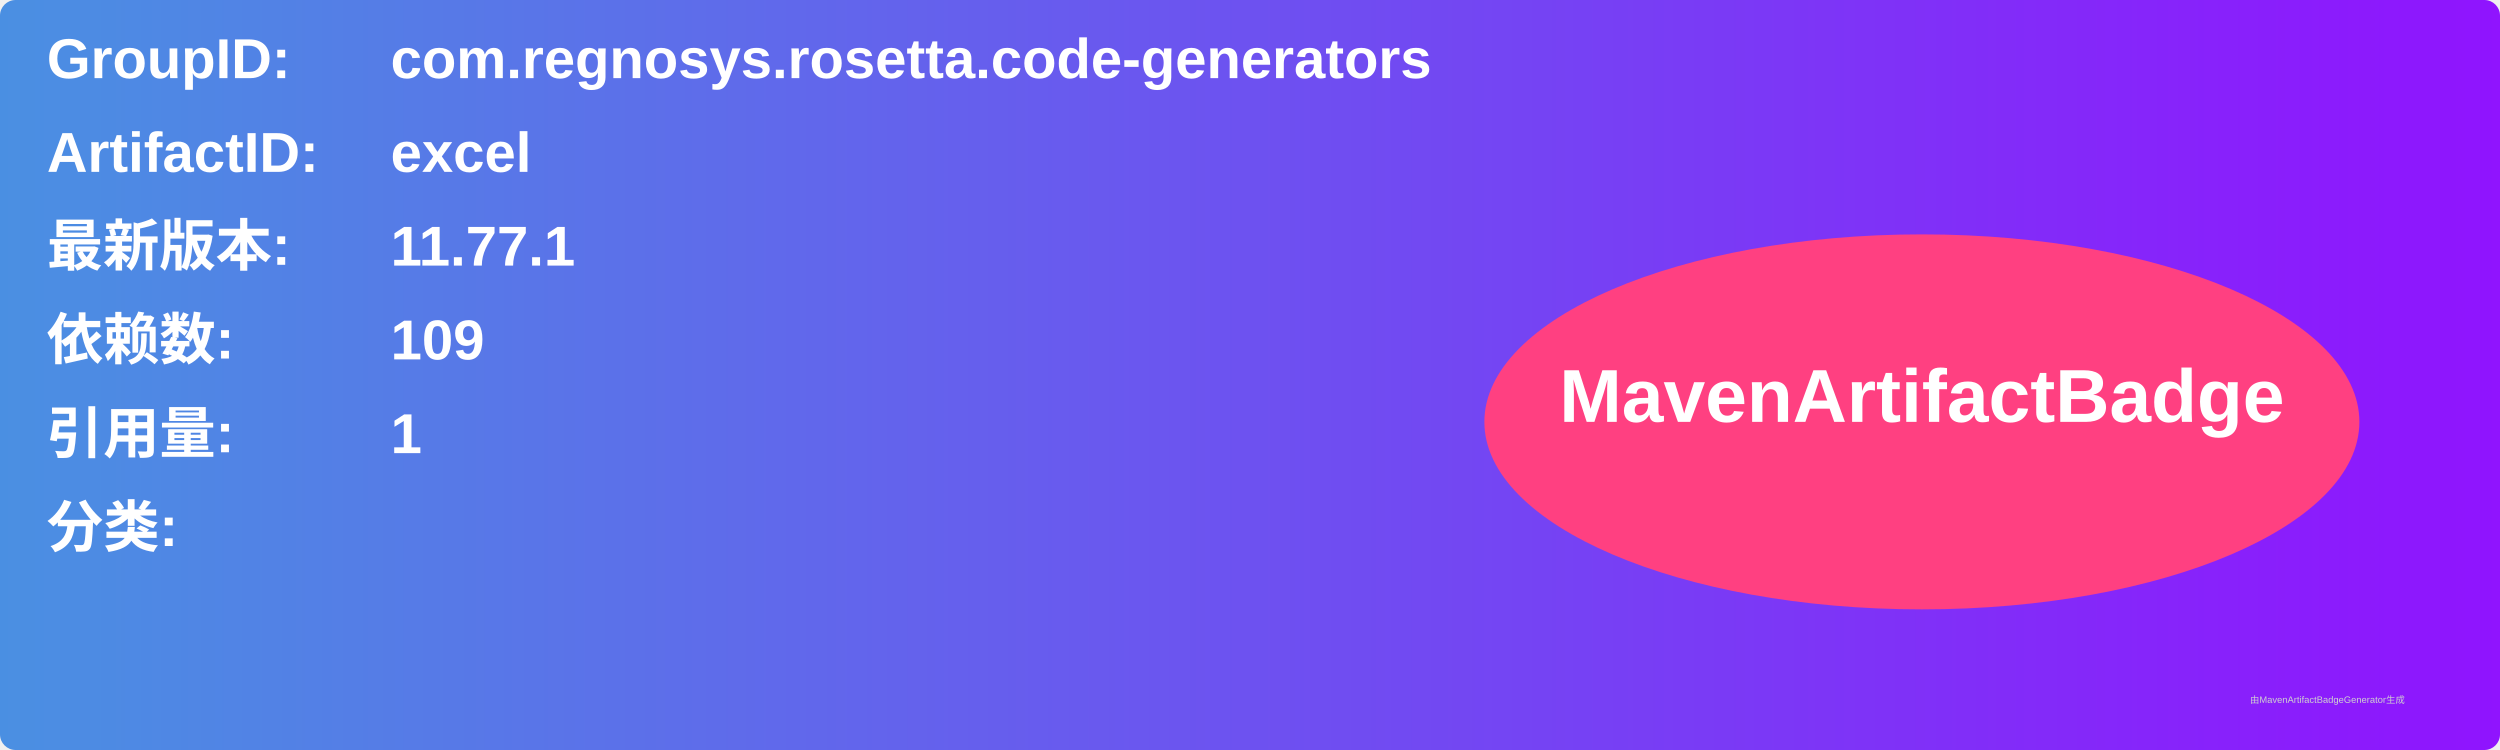
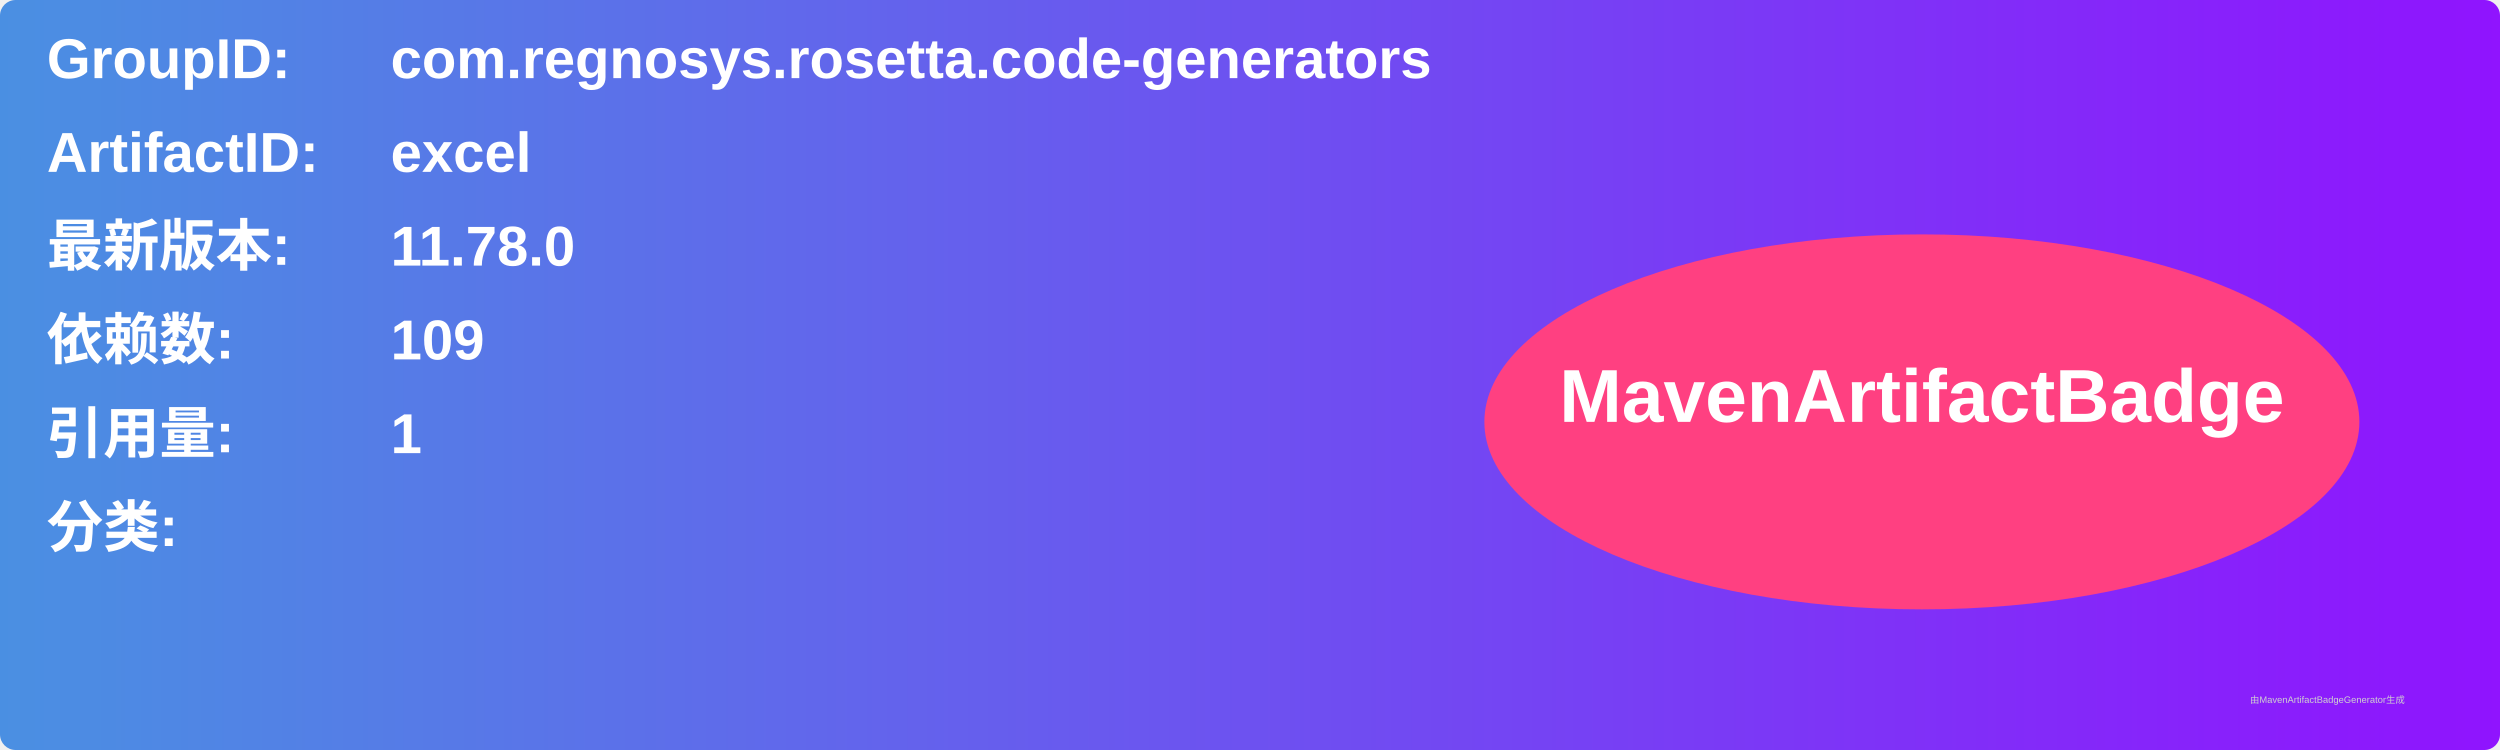
<svg xmlns="http://www.w3.org/2000/svg" width="800" height="240" viewBox="0 0 800 240">
  <linearGradient id="grad" x1="0%" y1="0%" x2="100%" y2="0%">
    <stop offset="0%" stop-color="#4a90e2" />
    <stop offset="100%" stop-color="#9013fe" />
  </linearGradient>
  <rect width="100%" height="100%" rx="5" ry="5" fill="url(#grad)" />
  <g transform="translate(15, 15)">
    <text x="0" y="10" font-family="Arial" font-size="18" fill="white" font-weight="bold" width="260">GroupID:</text>
    <text x="110" y="10" font-family="Arial" font-size="18" fill="white" font-weight="bold" width="460">com.regnosys.rosetta.code-generators</text>
    <text x="0" y="40" font-family="Arial" font-size="18" fill="white" font-weight="bold" width="260">ArtifactID:</text>
    <text x="110" y="40" font-family="Arial" font-size="18" fill="white" font-weight="bold" width="460">excel</text>
    <text x="0" y="70" font-family="Arial" font-size="18" fill="white" font-weight="bold">最新版本:</text>
    <text x="110" y="70" font-family="Arial" font-size="18" fill="white" font-weight="bold">
-       <tspan font-weight="bold">11.77.1</tspan>
+       <tspan font-weight="bold">11.78.0</tspan>
    </text>
    <text x="0" y="100" font-family="Arial" font-size="18" fill="white" font-weight="bold">依赖数: </text>
    <text x="110" y="100" font-family="Arial" font-size="18" fill="white">
      <tspan font-weight="bold">109</tspan>
    </text>
    <text x="0" y="130" font-family="Arial" font-size="18" fill="white" font-weight="bold">引用量: </text>
    <text x="110" y="130" font-family="Arial" font-size="18" fill="white">
      <tspan font-weight="bold">1</tspan>
    </text>
    <text x="0" y="160" font-family="Arial" font-size="18" fill="white" font-weight="bold">分类:</text>
    <text x="10" y="190" font-family="Arial" font-size="10" fill="white">
      <tspan font-weight="bold" />
    </text>
    <ellipse cx="600" cy="120" rx="140" ry="60" fill="#ff4081" />
    <text x="600" y="120" text-anchor="middle" font-family="Arial" font-size="24" fill="white" font-weight="bold">MavenArtifactBadge</text>
  </g>
  <text x="720" y="225" font-family="Arial" font-size="3" fill="#d0d0d0">由MavenArtifactBadgeGenerator生成</text>
</svg>
